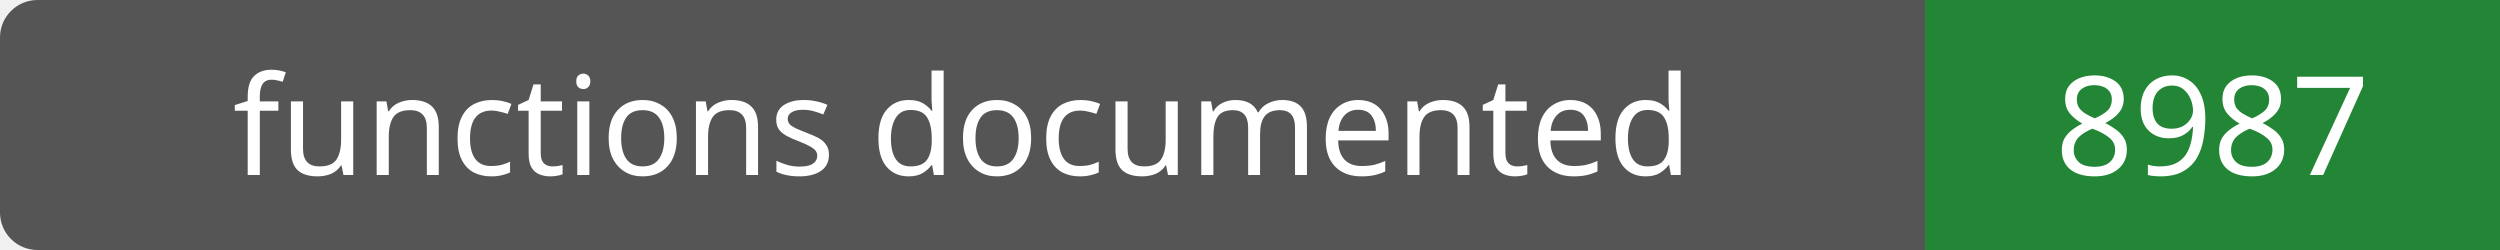
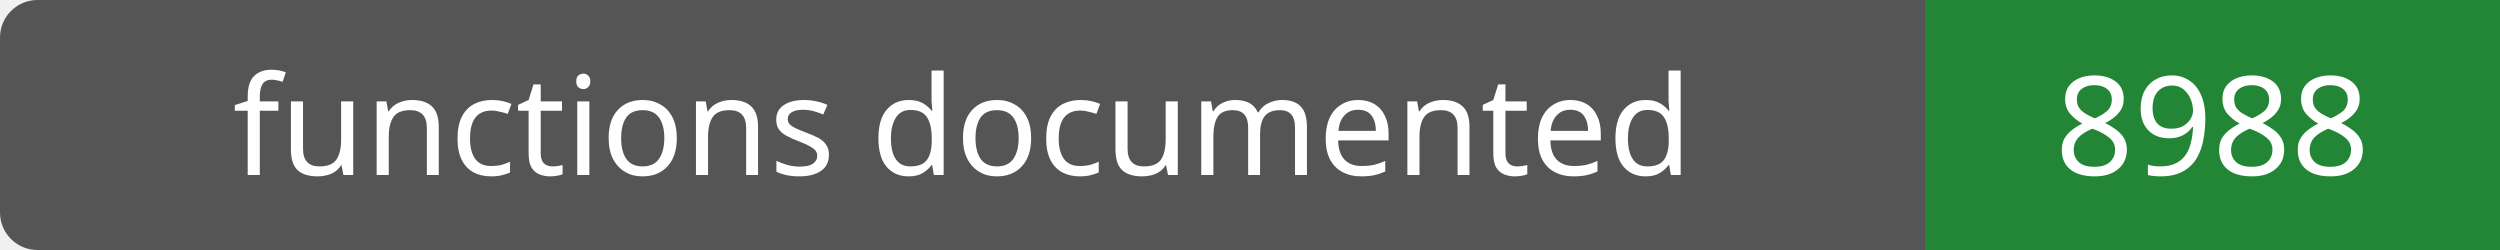
- <svg xmlns="http://www.w3.org/2000/svg" width="200" height="20" role="img" aria-label="functions documented: 8987">
+ <svg xmlns="http://www.w3.org/2000/svg" width="200" height="20" role="img" aria-label="functions documented: 8988">
  <rect width="200" height="20" rx="3" fill="#555" />
  <path fill="#238636" d="M154 0h46v20H154z" />
  <g fill="#fff" text-anchor="middle" font-family="Verdana,sans-serif" font-size="11">
    <text x="77.0" y="14">functions documented</text>
-     <text x="177.0" y="14">8987</text>
+     <text x="177.0" y="14">8988</text>
  </g>
</svg>
